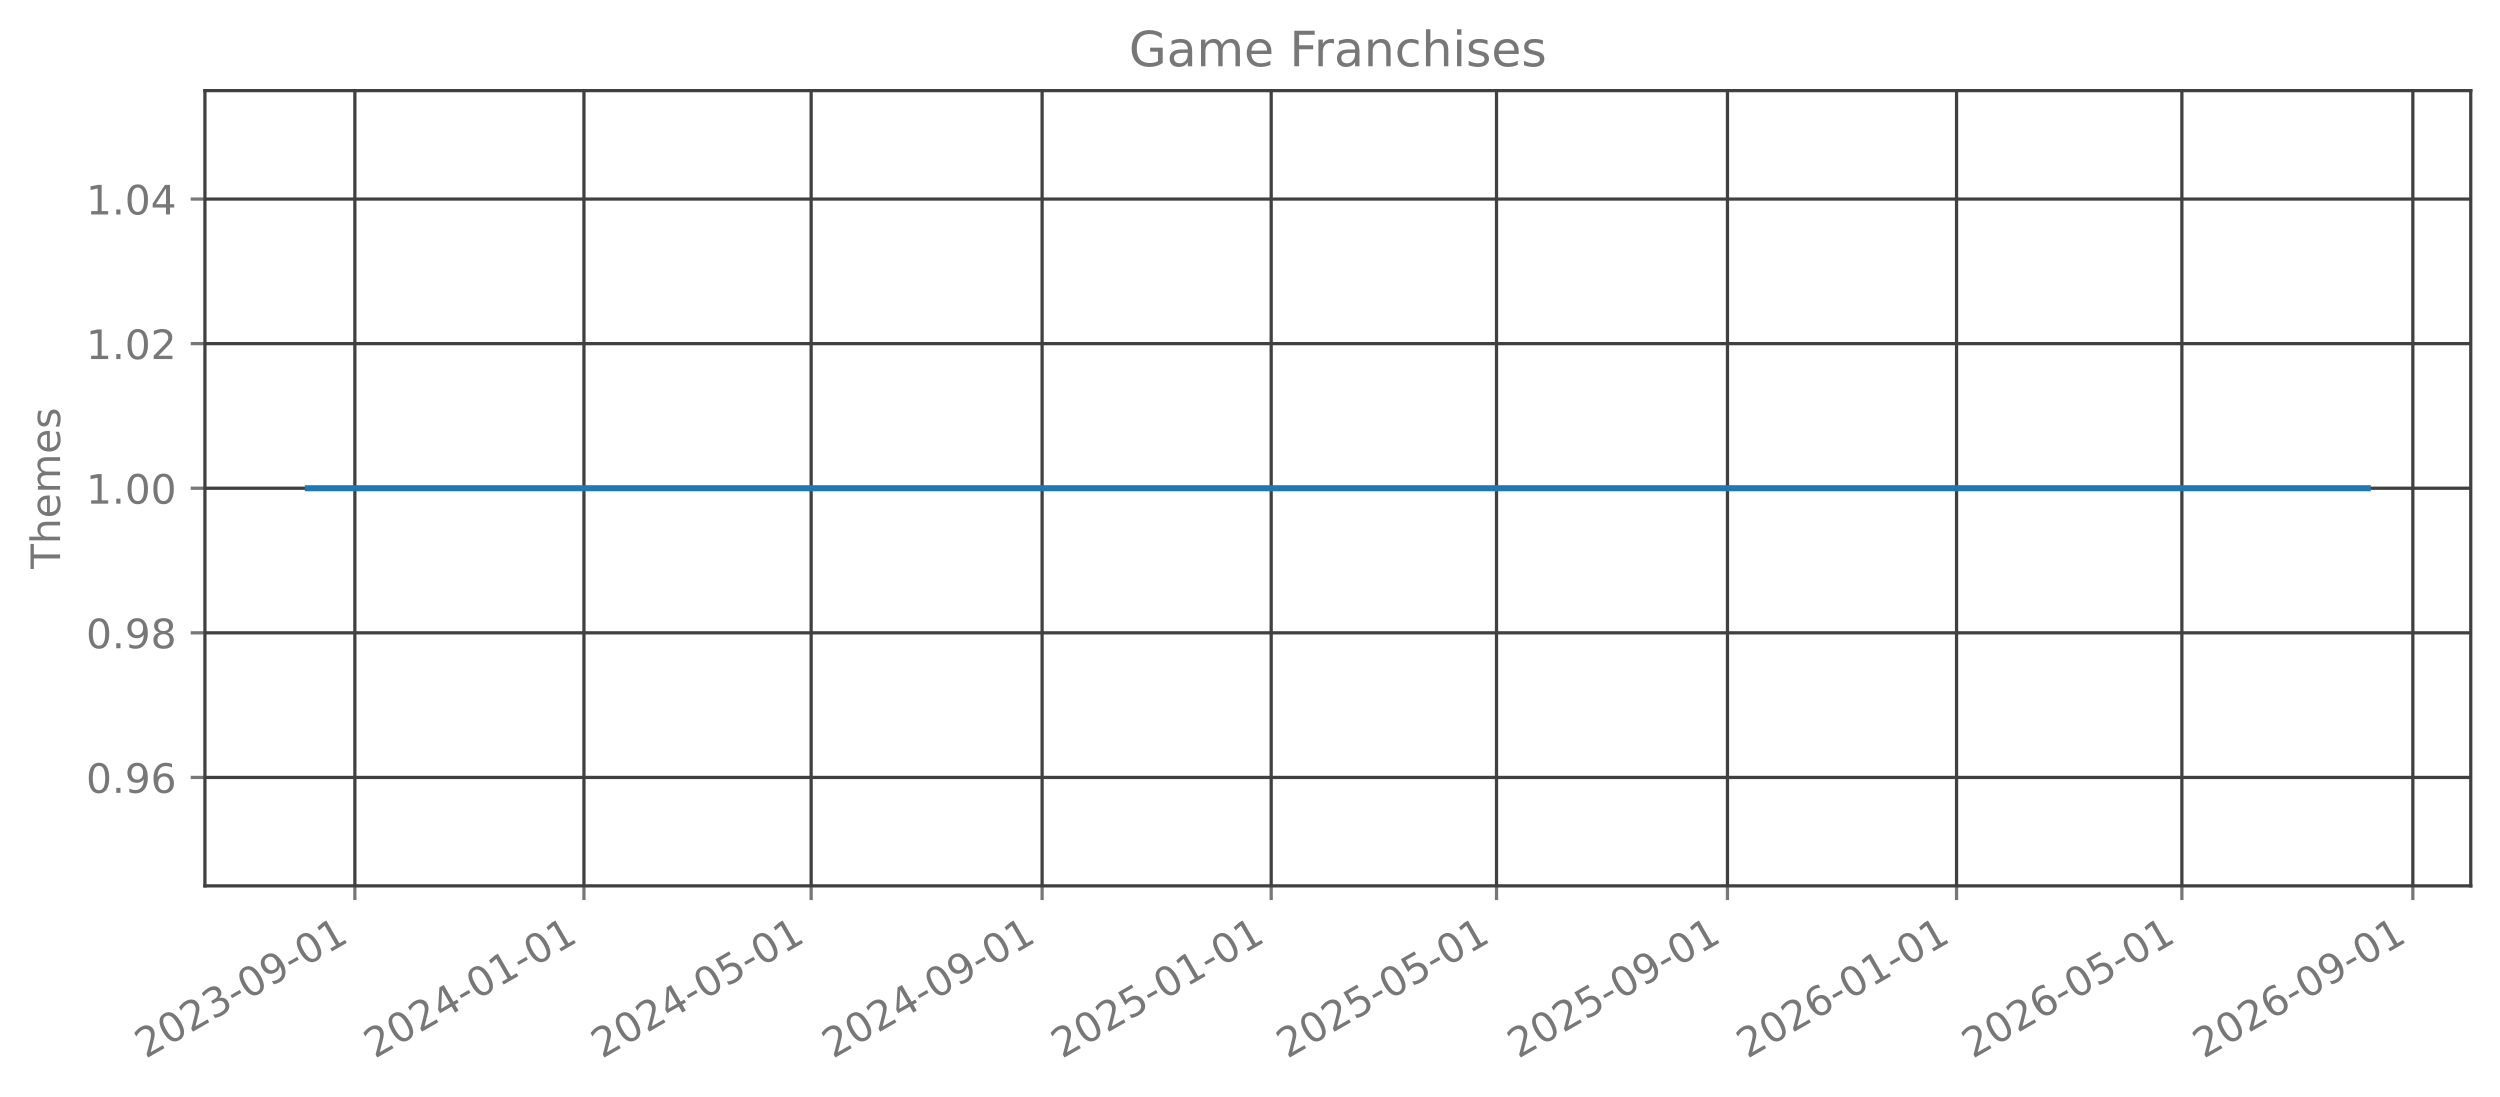
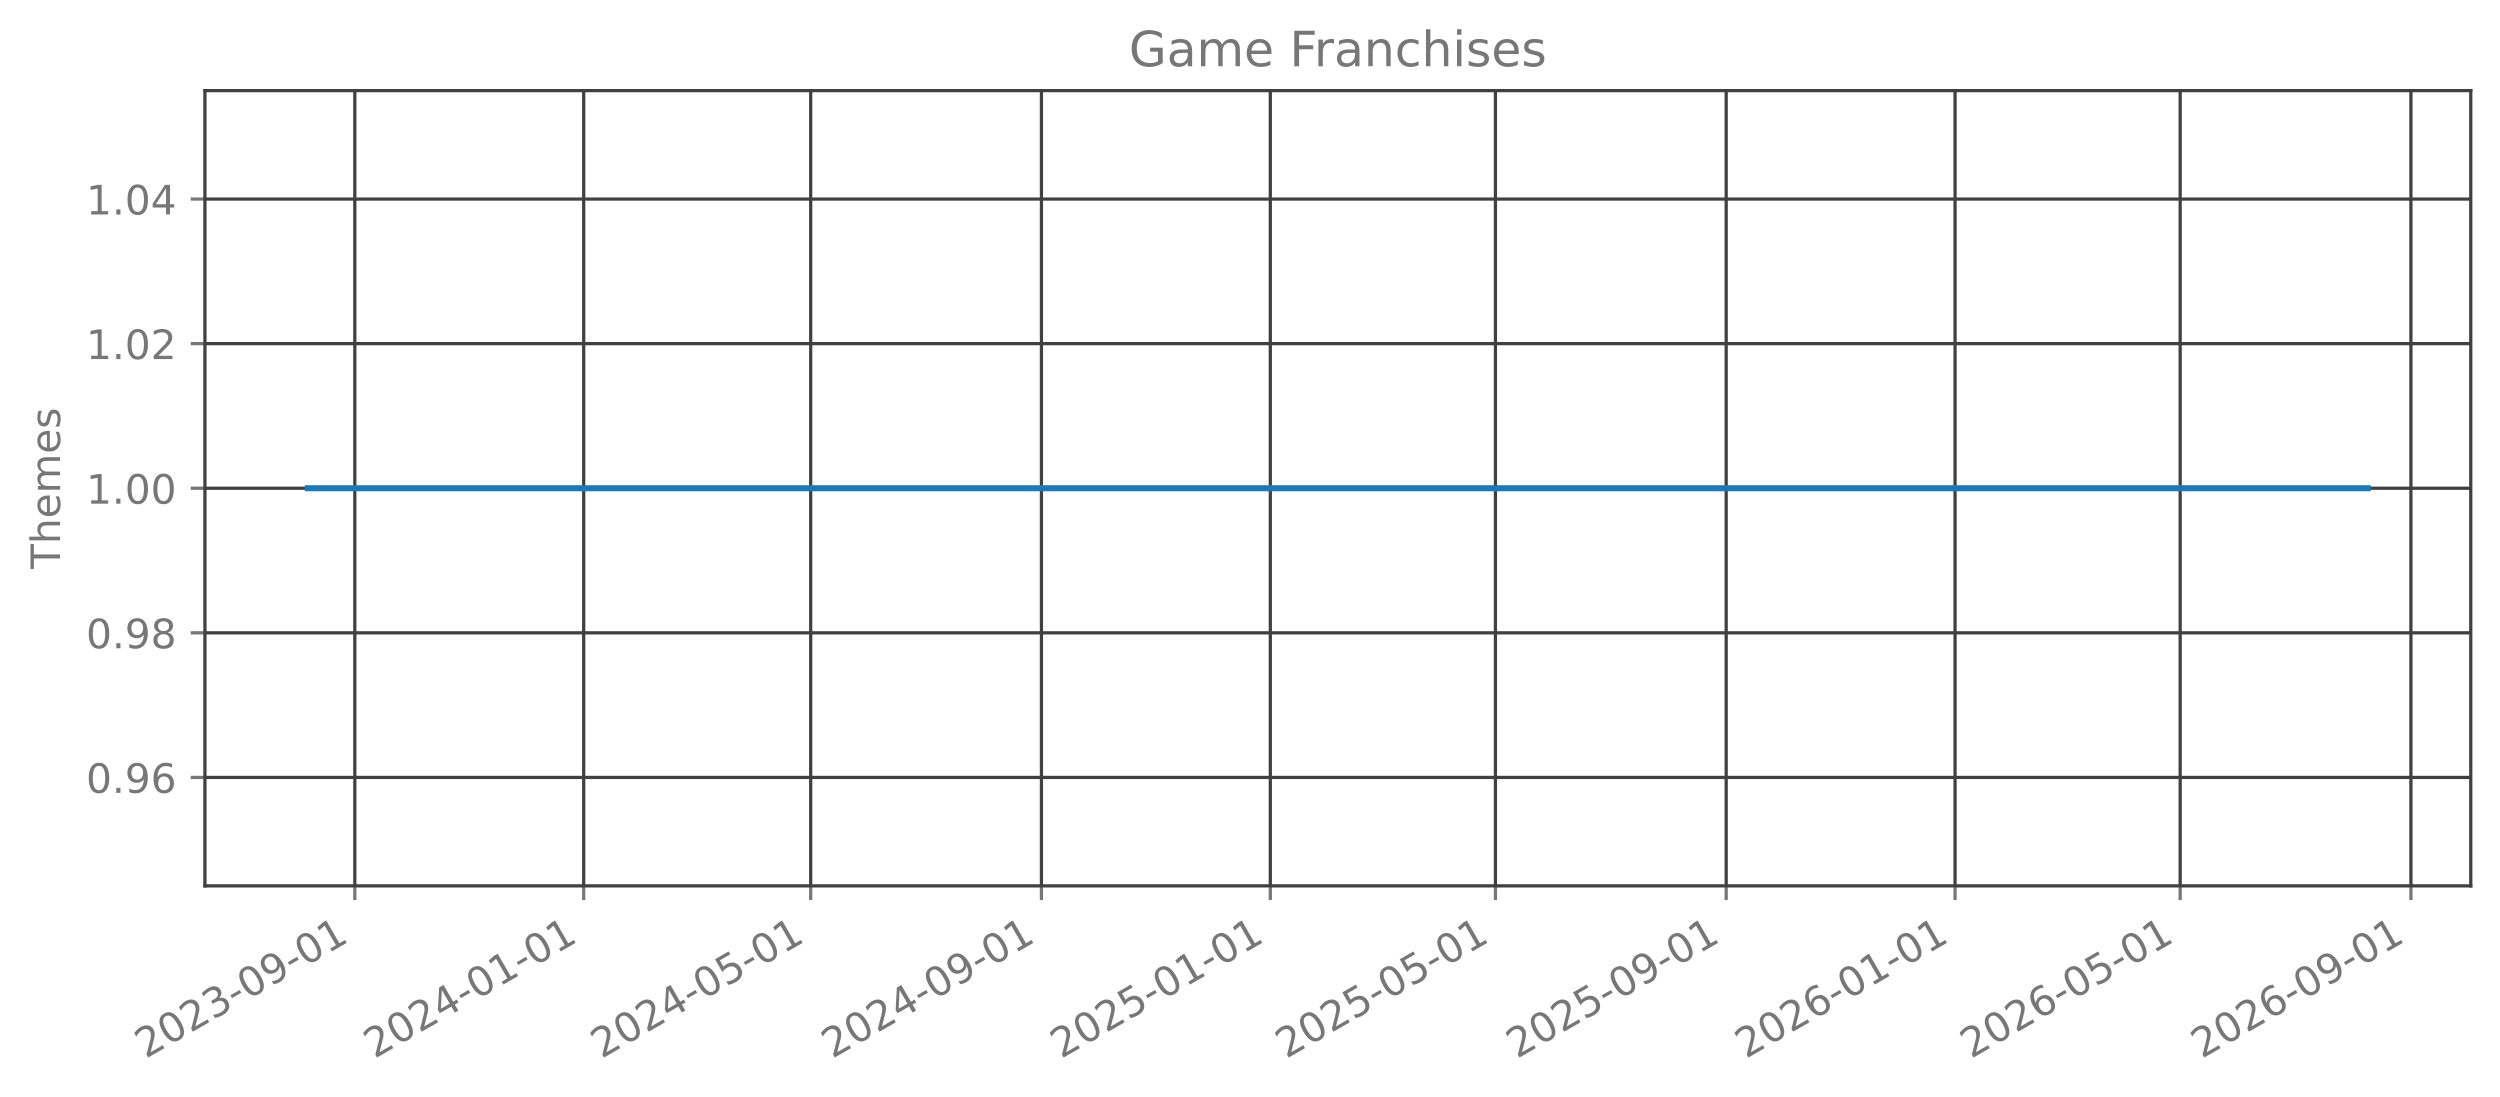
<svg xmlns="http://www.w3.org/2000/svg" xmlns:xlink="http://www.w3.org/1999/xlink" width="615.666pt" height="270.076pt" viewBox="0 0 615.666 270.076" version="1.1">
  <defs>
    <style type="text/css">*{stroke-linejoin: round; stroke-linecap: butt}</style>
  </defs>
  <g id="figure_1">
    <g id="patch_1">
      <path d="M 0 270.076  L 615.666 270.076  L 615.666 -0  L 0 -0  L 0 270.076  z " style="fill: none; opacity: 0" />
    </g>
    <g id="axes_1">
      <g id="patch_2">
        <path d="M 50.466 218.158  L 608.466 218.158  L 608.466 22.318  L 50.466 22.318  L 50.466 218.158  z " style="fill: none; opacity: 0" />
      </g>
      <g id="matplotlib.axis_1">
        <g id="xtick_1">
          <g id="line2d_1">
-             <path d="M 87.39 218.158  L 87.39 22.318  " clip-path="url(#p33e83ba3fd)" style="fill: none; stroke: #404040; stroke-width: 0.8; stroke-linecap: square" />
+             <path d="M 87.38 218.158  L 87.38 22.318  " clip-path="url(#pbbc7f12332)" style="fill: none; stroke: #404040; stroke-width: 0.8; stroke-linecap: square" />
          </g>
          <g id="line2d_2">
            <defs>
-               <path id="mb44e220d13" d="M 0 0  L 0 3.5  " style="stroke: #777777; stroke-width: 0.8" />
+               <path id="m7bcb52379c" d="M 0 0  L 0 3.5  " style="stroke: #777777; stroke-width: 0.8" />
            </defs>
            <g>
-               <use xlink:href="#mb44e220d13" x="87.39" y="218.158" style="fill: #777777; stroke: #777777; stroke-width: 0.8" />
+               <use xlink:href="#m7bcb52379c" x="87.38" y="218.158" style="fill: #777777; stroke: #777777; stroke-width: 0.8" />
            </g>
          </g>
          <g id="text_1">
-             <g style="fill: #777777" transform="translate(35.85972 260.7957) rotate(-30) scale(0.1 -0.1)">
+             <g style="fill: #777777" transform="translate(35.84919 260.7957) rotate(-30) scale(0.1 -0.1)">
              <defs>
                <path id="DejaVuSans-15" d="M 1228 531  L 3431 531  L 3431 0  L 469 0  L 469 531  Q 828 903 1448 1529  Q 2069 2156 2228 2338  Q 2531 2678 2651 2914  Q 2772 3150 2772 3378  Q 2772 3750 2511 3984  Q 2250 4219 1831 4219  Q 1534 4219 1204 4116  Q 875 4013 500 3803  L 500 4441  Q 881 4594 1212 4672  Q 1544 4750 1819 4750  Q 2544 4750 2975 4387  Q 3406 4025 3406 3419  Q 3406 3131 3298 2873  Q 3191 2616 2906 2266  Q 2828 2175 2409 1742  Q 1991 1309 1228 531  z " transform="scale(0.015625)" />
                <path id="DejaVuSans-13" d="M 2034 4250  Q 1547 4250 1301 3770  Q 1056 3291 1056 2328  Q 1056 1369 1301 889  Q 1547 409 2034 409  Q 2525 409 2770 889  Q 3016 1369 3016 2328  Q 3016 3291 2770 3770  Q 2525 4250 2034 4250  z M 2034 4750  Q 2819 4750 3233 4129  Q 3647 3509 3647 2328  Q 3647 1150 3233 529  Q 2819 -91 2034 -91  Q 1250 -91 836 529  Q 422 1150 422 2328  Q 422 3509 836 4129  Q 1250 4750 2034 4750  z " transform="scale(0.015625)" />
                <path id="DejaVuSans-16" d="M 2597 2516  Q 3050 2419 3304 2112  Q 3559 1806 3559 1356  Q 3559 666 3084 287  Q 2609 -91 1734 -91  Q 1441 -91 1130 -33  Q 819 25 488 141  L 488 750  Q 750 597 1062 519  Q 1375 441 1716 441  Q 2309 441 2620 675  Q 2931 909 2931 1356  Q 2931 1769 2642 2001  Q 2353 2234 1838 2234  L 1294 2234  L 1294 2753  L 1863 2753  Q 2328 2753 2575 2939  Q 2822 3125 2822 3475  Q 2822 3834 2567 4026  Q 2313 4219 1838 4219  Q 1578 4219 1281 4162  Q 984 4106 628 3988  L 628 4550  Q 988 4650 1302 4700  Q 1616 4750 1894 4750  Q 2613 4750 3031 4423  Q 3450 4097 3450 3541  Q 3450 3153 3228 2886  Q 3006 2619 2597 2516  z " transform="scale(0.015625)" />
                <path id="DejaVuSans-10" d="M 313 2009  L 1997 2009  L 1997 1497  L 313 1497  L 313 2009  z " transform="scale(0.015625)" />
                <path id="DejaVuSans-1c" d="M 703 97  L 703 672  Q 941 559 1184 500  Q 1428 441 1663 441  Q 2288 441 2617 861  Q 2947 1281 2994 2138  Q 2813 1869 2534 1725  Q 2256 1581 1919 1581  Q 1219 1581 811 2004  Q 403 2428 403 3163  Q 403 3881 828 4315  Q 1253 4750 1959 4750  Q 2769 4750 3195 4129  Q 3622 3509 3622 2328  Q 3622 1225 3098 567  Q 2575 -91 1691 -91  Q 1453 -91 1209 -44  Q 966 3 703 97  z M 1959 2075  Q 2384 2075 2632 2365  Q 2881 2656 2881 3163  Q 2881 3666 2632 3958  Q 2384 4250 1959 4250  Q 1534 4250 1286 3958  Q 1038 3666 1038 3163  Q 1038 2656 1286 2365  Q 1534 2075 1959 2075  z " transform="scale(0.015625)" />
                <path id="DejaVuSans-14" d="M 794 531  L 1825 531  L 1825 4091  L 703 3866  L 703 4441  L 1819 4666  L 2450 4666  L 2450 531  L 3481 531  L 3481 0  L 794 0  L 794 531  z " transform="scale(0.015625)" />
              </defs>
              <use xlink:href="#DejaVuSans-15" />
              <use xlink:href="#DejaVuSans-13" transform="translate(63.625 0)" />
              <use xlink:href="#DejaVuSans-15" transform="translate(127.25 0)" />
              <use xlink:href="#DejaVuSans-16" transform="translate(190.875 0)" />
              <use xlink:href="#DejaVuSans-10" transform="translate(254.5 0)" />
              <use xlink:href="#DejaVuSans-13" transform="translate(290.5781 0)" />
              <use xlink:href="#DejaVuSans-1c" transform="translate(354.2031 0)" />
              <use xlink:href="#DejaVuSans-10" transform="translate(417.8281 0)" />
              <use xlink:href="#DejaVuSans-13" transform="translate(453.9062 0)" />
              <use xlink:href="#DejaVuSans-14" transform="translate(517.5312 0)" />
            </g>
          </g>
        </g>
        <g id="xtick_2">
          <g id="line2d_3">
-             <path d="M 143.806 218.158  L 143.806 22.318  " clip-path="url(#p33e83ba3fd)" style="fill: none; stroke: #404040; stroke-width: 0.8; stroke-linecap: square" />
+             <path d="M 143.744 218.158  L 143.744 22.318  " clip-path="url(#pbbc7f12332)" style="fill: none; stroke: #404040; stroke-width: 0.8; stroke-linecap: square" />
          </g>
          <g id="line2d_4">
            <g>
-               <use xlink:href="#mb44e220d13" x="143.806" y="218.158" style="fill: #777777; stroke: #777777; stroke-width: 0.8" />
+               <use xlink:href="#m7bcb52379c" x="143.744" y="218.158" style="fill: #777777; stroke: #777777; stroke-width: 0.8" />
            </g>
          </g>
          <g id="text_2">
-             <g style="fill: #777777" transform="translate(92.27473 260.7957) rotate(-30) scale(0.1 -0.1)">
+             <g style="fill: #777777" transform="translate(92.21282 260.7957) rotate(-30) scale(0.1 -0.1)">
              <defs>
                <path id="DejaVuSans-17" d="M 2419 4116  L 825 1625  L 2419 1625  L 2419 4116  z M 2253 4666  L 3047 4666  L 3047 1625  L 3713 1625  L 3713 1100  L 3047 1100  L 3047 0  L 2419 0  L 2419 1100  L 313 1100  L 313 1709  L 2253 4666  z " transform="scale(0.015625)" />
              </defs>
              <use xlink:href="#DejaVuSans-15" />
              <use xlink:href="#DejaVuSans-13" transform="translate(63.625 0)" />
              <use xlink:href="#DejaVuSans-15" transform="translate(127.25 0)" />
              <use xlink:href="#DejaVuSans-17" transform="translate(190.875 0)" />
              <use xlink:href="#DejaVuSans-10" transform="translate(254.5 0)" />
              <use xlink:href="#DejaVuSans-13" transform="translate(290.5781 0)" />
              <use xlink:href="#DejaVuSans-14" transform="translate(354.2031 0)" />
              <use xlink:href="#DejaVuSans-10" transform="translate(417.8281 0)" />
              <use xlink:href="#DejaVuSans-13" transform="translate(453.9062 0)" />
              <use xlink:href="#DejaVuSans-14" transform="translate(517.5312 0)" />
            </g>
          </g>
        </g>
        <g id="xtick_3">
          <g id="line2d_5">
-             <path d="M 199.758 218.158  L 199.758 22.318  " clip-path="url(#p33e83ba3fd)" style="fill: none; stroke: #404040; stroke-width: 0.8; stroke-linecap: square" />
+             <path d="M 199.645 218.158  L 199.645 22.318  " clip-path="url(#pbbc7f12332)" style="fill: none; stroke: #404040; stroke-width: 0.8; stroke-linecap: square" />
          </g>
          <g id="line2d_6">
            <g>
-               <use xlink:href="#mb44e220d13" x="199.758" y="218.158" style="fill: #777777; stroke: #777777; stroke-width: 0.8" />
+               <use xlink:href="#m7bcb52379c" x="199.645" y="218.158" style="fill: #777777; stroke: #777777; stroke-width: 0.8" />
            </g>
          </g>
          <g id="text_3">
-             <g style="fill: #777777" transform="translate(148.2273 260.7957) rotate(-30) scale(0.1 -0.1)">
+             <g style="fill: #777777" transform="translate(148.1145 260.7957) rotate(-30) scale(0.1 -0.1)">
              <defs>
                <path id="DejaVuSans-18" d="M 691 4666  L 3169 4666  L 3169 4134  L 1269 4134  L 1269 2991  Q 1406 3038 1543 3061  Q 1681 3084 1819 3084  Q 2600 3084 3056 2656  Q 3513 2228 3513 1497  Q 3513 744 3044 326  Q 2575 -91 1722 -91  Q 1428 -91 1123 -41  Q 819 9 494 109  L 494 744  Q 775 591 1075 516  Q 1375 441 1709 441  Q 2250 441 2565 725  Q 2881 1009 2881 1497  Q 2881 1984 2565 2268  Q 2250 2553 1709 2553  Q 1456 2553 1204 2497  Q 953 2441 691 2322  L 691 4666  z " transform="scale(0.015625)" />
              </defs>
              <use xlink:href="#DejaVuSans-15" />
              <use xlink:href="#DejaVuSans-13" transform="translate(63.625 0)" />
              <use xlink:href="#DejaVuSans-15" transform="translate(127.25 0)" />
              <use xlink:href="#DejaVuSans-17" transform="translate(190.875 0)" />
              <use xlink:href="#DejaVuSans-10" transform="translate(254.5 0)" />
              <use xlink:href="#DejaVuSans-13" transform="translate(290.5781 0)" />
              <use xlink:href="#DejaVuSans-18" transform="translate(354.2031 0)" />
              <use xlink:href="#DejaVuSans-10" transform="translate(417.8281 0)" />
              <use xlink:href="#DejaVuSans-13" transform="translate(453.9062 0)" />
              <use xlink:href="#DejaVuSans-14" transform="translate(517.5312 0)" />
            </g>
          </g>
        </g>
        <g id="xtick_4">
          <g id="line2d_7">
-             <path d="M 256.636 218.158  L 256.636 22.318  " clip-path="url(#p33e83ba3fd)" style="fill: none; stroke: #404040; stroke-width: 0.8; stroke-linecap: square" />
+             <path d="M 256.471 218.158  L 256.471 22.318  " clip-path="url(#pbbc7f12332)" style="fill: none; stroke: #404040; stroke-width: 0.8; stroke-linecap: square" />
          </g>
          <g id="line2d_8">
            <g>
-               <use xlink:href="#mb44e220d13" x="256.636" y="218.158" style="fill: #777777; stroke: #777777; stroke-width: 0.8" />
+               <use xlink:href="#m7bcb52379c" x="256.471" y="218.158" style="fill: #777777; stroke: #777777; stroke-width: 0.8" />
            </g>
          </g>
          <g id="text_4">
-             <g style="fill: #777777" transform="translate(205.1048 260.7957) rotate(-30) scale(0.1 -0.1)">
+             <g style="fill: #777777" transform="translate(204.9401 260.7957) rotate(-30) scale(0.1 -0.1)">
              <use xlink:href="#DejaVuSans-15" />
              <use xlink:href="#DejaVuSans-13" transform="translate(63.625 0)" />
              <use xlink:href="#DejaVuSans-15" transform="translate(127.25 0)" />
              <use xlink:href="#DejaVuSans-17" transform="translate(190.875 0)" />
              <use xlink:href="#DejaVuSans-10" transform="translate(254.5 0)" />
              <use xlink:href="#DejaVuSans-13" transform="translate(290.5781 0)" />
              <use xlink:href="#DejaVuSans-1c" transform="translate(354.2031 0)" />
              <use xlink:href="#DejaVuSans-10" transform="translate(417.8281 0)" />
              <use xlink:href="#DejaVuSans-13" transform="translate(453.9062 0)" />
              <use xlink:href="#DejaVuSans-14" transform="translate(517.5312 0)" />
            </g>
          </g>
        </g>
        <g id="xtick_5">
          <g id="line2d_9">
-             <path d="M 313.051 218.158  L 313.051 22.318  " clip-path="url(#p33e83ba3fd)" style="fill: none; stroke: #404040; stroke-width: 0.8; stroke-linecap: square" />
+             <path d="M 312.835 218.158  L 312.835 22.318  " clip-path="url(#pbbc7f12332)" style="fill: none; stroke: #404040; stroke-width: 0.8; stroke-linecap: square" />
          </g>
          <g id="line2d_10">
            <g>
-               <use xlink:href="#mb44e220d13" x="313.051" y="218.158" style="fill: #777777; stroke: #777777; stroke-width: 0.8" />
+               <use xlink:href="#m7bcb52379c" x="312.835" y="218.158" style="fill: #777777; stroke: #777777; stroke-width: 0.8" />
            </g>
          </g>
          <g id="text_5">
-             <g style="fill: #777777" transform="translate(261.5198 260.7957) rotate(-30) scale(0.1 -0.1)">
+             <g style="fill: #777777" transform="translate(261.3037 260.7957) rotate(-30) scale(0.1 -0.1)">
              <use xlink:href="#DejaVuSans-15" />
              <use xlink:href="#DejaVuSans-13" transform="translate(63.625 0)" />
              <use xlink:href="#DejaVuSans-15" transform="translate(127.25 0)" />
              <use xlink:href="#DejaVuSans-18" transform="translate(190.875 0)" />
              <use xlink:href="#DejaVuSans-10" transform="translate(254.5 0)" />
              <use xlink:href="#DejaVuSans-13" transform="translate(290.5781 0)" />
              <use xlink:href="#DejaVuSans-14" transform="translate(354.2031 0)" />
              <use xlink:href="#DejaVuSans-10" transform="translate(417.8281 0)" />
              <use xlink:href="#DejaVuSans-13" transform="translate(453.9062 0)" />
              <use xlink:href="#DejaVuSans-14" transform="translate(517.5312 0)" />
            </g>
          </g>
        </g>
        <g id="xtick_6">
          <g id="line2d_11">
-             <path d="M 368.541 218.158  L 368.541 22.318  " clip-path="url(#p33e83ba3fd)" style="fill: none; stroke: #404040; stroke-width: 0.8; stroke-linecap: square" />
+             <path d="M 368.274 218.158  L 368.274 22.318  " clip-path="url(#pbbc7f12332)" style="fill: none; stroke: #404040; stroke-width: 0.8; stroke-linecap: square" />
          </g>
          <g id="line2d_12">
            <g>
-               <use xlink:href="#mb44e220d13" x="368.541" y="218.158" style="fill: #777777; stroke: #777777; stroke-width: 0.8" />
+               <use xlink:href="#m7bcb52379c" x="368.274" y="218.158" style="fill: #777777; stroke: #777777; stroke-width: 0.8" />
            </g>
          </g>
          <g id="text_6">
-             <g style="fill: #777777" transform="translate(317.01 260.7957) rotate(-30) scale(0.1 -0.1)">
+             <g style="fill: #777777" transform="translate(316.7434 260.7957) rotate(-30) scale(0.1 -0.1)">
              <use xlink:href="#DejaVuSans-15" />
              <use xlink:href="#DejaVuSans-13" transform="translate(63.625 0)" />
              <use xlink:href="#DejaVuSans-15" transform="translate(127.25 0)" />
              <use xlink:href="#DejaVuSans-18" transform="translate(190.875 0)" />
              <use xlink:href="#DejaVuSans-10" transform="translate(254.5 0)" />
              <use xlink:href="#DejaVuSans-13" transform="translate(290.5781 0)" />
              <use xlink:href="#DejaVuSans-18" transform="translate(354.2031 0)" />
              <use xlink:href="#DejaVuSans-10" transform="translate(417.8281 0)" />
              <use xlink:href="#DejaVuSans-13" transform="translate(453.9062 0)" />
              <use xlink:href="#DejaVuSans-14" transform="translate(517.5312 0)" />
            </g>
          </g>
        </g>
        <g id="xtick_7">
          <g id="line2d_13">
-             <path d="M 425.418 218.158  L 425.418 22.318  " clip-path="url(#p33e83ba3fd)" style="fill: none; stroke: #404040; stroke-width: 0.8; stroke-linecap: square" />
+             <path d="M 425.1 218.158  L 425.1 22.318  " clip-path="url(#pbbc7f12332)" style="fill: none; stroke: #404040; stroke-width: 0.8; stroke-linecap: square" />
          </g>
          <g id="line2d_14">
            <g>
-               <use xlink:href="#mb44e220d13" x="425.418" y="218.158" style="fill: #777777; stroke: #777777; stroke-width: 0.8" />
+               <use xlink:href="#m7bcb52379c" x="425.1" y="218.158" style="fill: #777777; stroke: #777777; stroke-width: 0.8" />
            </g>
          </g>
          <g id="text_7">
-             <g style="fill: #777777" transform="translate(373.8874 260.7957) rotate(-30) scale(0.1 -0.1)">
+             <g style="fill: #777777" transform="translate(373.569 260.7957) rotate(-30) scale(0.1 -0.1)">
              <use xlink:href="#DejaVuSans-15" />
              <use xlink:href="#DejaVuSans-13" transform="translate(63.625 0)" />
              <use xlink:href="#DejaVuSans-15" transform="translate(127.25 0)" />
              <use xlink:href="#DejaVuSans-18" transform="translate(190.875 0)" />
              <use xlink:href="#DejaVuSans-10" transform="translate(254.5 0)" />
              <use xlink:href="#DejaVuSans-13" transform="translate(290.5781 0)" />
              <use xlink:href="#DejaVuSans-1c" transform="translate(354.2031 0)" />
              <use xlink:href="#DejaVuSans-10" transform="translate(417.8281 0)" />
              <use xlink:href="#DejaVuSans-13" transform="translate(453.9062 0)" />
              <use xlink:href="#DejaVuSans-14" transform="translate(517.5312 0)" />
            </g>
          </g>
        </g>
        <g id="xtick_8">
          <g id="line2d_15">
-             <path d="M 481.833 218.158  L 481.833 22.318  " clip-path="url(#p33e83ba3fd)" style="fill: none; stroke: #404040; stroke-width: 0.8; stroke-linecap: square" />
+             <path d="M 481.463 218.158  L 481.463 22.318  " clip-path="url(#pbbc7f12332)" style="fill: none; stroke: #404040; stroke-width: 0.8; stroke-linecap: square" />
          </g>
          <g id="line2d_16">
            <g>
-               <use xlink:href="#mb44e220d13" x="481.833" y="218.158" style="fill: #777777; stroke: #777777; stroke-width: 0.8" />
+               <use xlink:href="#m7bcb52379c" x="481.463" y="218.158" style="fill: #777777; stroke: #777777; stroke-width: 0.8" />
            </g>
          </g>
          <g id="text_8">
-             <g style="fill: #777777" transform="translate(430.3024 260.7957) rotate(-30) scale(0.1 -0.1)">
+             <g style="fill: #777777" transform="translate(429.9326 260.7957) rotate(-30) scale(0.1 -0.1)">
              <defs>
                <path id="DejaVuSans-19" d="M 2113 2584  Q 1688 2584 1439 2293  Q 1191 2003 1191 1497  Q 1191 994 1439 701  Q 1688 409 2113 409  Q 2538 409 2786 701  Q 3034 994 3034 1497  Q 3034 2003 2786 2293  Q 2538 2584 2113 2584  z M 3366 4563  L 3366 3988  Q 3128 4100 2886 4159  Q 2644 4219 2406 4219  Q 1781 4219 1451 3797  Q 1122 3375 1075 2522  Q 1259 2794 1537 2939  Q 1816 3084 2150 3084  Q 2853 3084 3261 2657  Q 3669 2231 3669 1497  Q 3669 778 3244 343  Q 2819 -91 2113 -91  Q 1303 -91 875 529  Q 447 1150 447 2328  Q 447 3434 972 4092  Q 1497 4750 2381 4750  Q 2619 4750 2861 4703  Q 3103 4656 3366 4563  z " transform="scale(0.015625)" />
              </defs>
              <use xlink:href="#DejaVuSans-15" />
              <use xlink:href="#DejaVuSans-13" transform="translate(63.625 0)" />
              <use xlink:href="#DejaVuSans-15" transform="translate(127.25 0)" />
              <use xlink:href="#DejaVuSans-19" transform="translate(190.875 0)" />
              <use xlink:href="#DejaVuSans-10" transform="translate(254.5 0)" />
              <use xlink:href="#DejaVuSans-13" transform="translate(290.5781 0)" />
              <use xlink:href="#DejaVuSans-14" transform="translate(354.2031 0)" />
              <use xlink:href="#DejaVuSans-10" transform="translate(417.8281 0)" />
              <use xlink:href="#DejaVuSans-13" transform="translate(453.9062 0)" />
              <use xlink:href="#DejaVuSans-14" transform="translate(517.5312 0)" />
            </g>
          </g>
        </g>
        <g id="xtick_9">
          <g id="line2d_17">
-             <path d="M 537.323 218.158  L 537.323 22.318  " clip-path="url(#p33e83ba3fd)" style="fill: none; stroke: #404040; stroke-width: 0.8; stroke-linecap: square" />
+             <path d="M 536.903 218.158  L 536.903 22.318  " clip-path="url(#pbbc7f12332)" style="fill: none; stroke: #404040; stroke-width: 0.8; stroke-linecap: square" />
          </g>
          <g id="line2d_18">
            <g>
-               <use xlink:href="#mb44e220d13" x="537.323" y="218.158" style="fill: #777777; stroke: #777777; stroke-width: 0.8" />
+               <use xlink:href="#m7bcb52379c" x="536.903" y="218.158" style="fill: #777777; stroke: #777777; stroke-width: 0.8" />
            </g>
          </g>
          <g id="text_9">
-             <g style="fill: #777777" transform="translate(485.7926 260.7957) rotate(-30) scale(0.1 -0.1)">
+             <g style="fill: #777777" transform="translate(485.3723 260.7957) rotate(-30) scale(0.1 -0.1)">
              <use xlink:href="#DejaVuSans-15" />
              <use xlink:href="#DejaVuSans-13" transform="translate(63.625 0)" />
              <use xlink:href="#DejaVuSans-15" transform="translate(127.25 0)" />
              <use xlink:href="#DejaVuSans-19" transform="translate(190.875 0)" />
              <use xlink:href="#DejaVuSans-10" transform="translate(254.5 0)" />
              <use xlink:href="#DejaVuSans-13" transform="translate(290.5781 0)" />
              <use xlink:href="#DejaVuSans-18" transform="translate(354.2031 0)" />
              <use xlink:href="#DejaVuSans-10" transform="translate(417.8281 0)" />
              <use xlink:href="#DejaVuSans-13" transform="translate(453.9062 0)" />
              <use xlink:href="#DejaVuSans-14" transform="translate(517.5312 0)" />
            </g>
          </g>
        </g>
        <g id="xtick_10">
          <g id="line2d_19">
-             <path d="M 594.201 218.158  L 594.201 22.318  " clip-path="url(#p33e83ba3fd)" style="fill: none; stroke: #404040; stroke-width: 0.8; stroke-linecap: square" />
+             <path d="M 593.729 218.158  L 593.729 22.318  " clip-path="url(#pbbc7f12332)" style="fill: none; stroke: #404040; stroke-width: 0.8; stroke-linecap: square" />
          </g>
          <g id="line2d_20">
            <g>
-               <use xlink:href="#mb44e220d13" x="594.201" y="218.158" style="fill: #777777; stroke: #777777; stroke-width: 0.8" />
+               <use xlink:href="#m7bcb52379c" x="593.729" y="218.158" style="fill: #777777; stroke: #777777; stroke-width: 0.8" />
            </g>
          </g>
          <g id="text_10">
-             <g style="fill: #777777" transform="translate(542.67 260.7957) rotate(-30) scale(0.1 -0.1)">
+             <g style="fill: #777777" transform="translate(542.1979 260.7957) rotate(-30) scale(0.1 -0.1)">
              <use xlink:href="#DejaVuSans-15" />
              <use xlink:href="#DejaVuSans-13" transform="translate(63.625 0)" />
              <use xlink:href="#DejaVuSans-15" transform="translate(127.25 0)" />
              <use xlink:href="#DejaVuSans-19" transform="translate(190.875 0)" />
              <use xlink:href="#DejaVuSans-10" transform="translate(254.5 0)" />
              <use xlink:href="#DejaVuSans-13" transform="translate(290.5781 0)" />
              <use xlink:href="#DejaVuSans-1c" transform="translate(354.2031 0)" />
              <use xlink:href="#DejaVuSans-10" transform="translate(417.8281 0)" />
              <use xlink:href="#DejaVuSans-13" transform="translate(453.9062 0)" />
              <use xlink:href="#DejaVuSans-14" transform="translate(517.5312 0)" />
            </g>
          </g>
        </g>
      </g>
      <g id="matplotlib.axis_2">
        <g id="ytick_1">
          <g id="line2d_21">
-             <path d="M 50.466 191.453  L 608.466 191.453  " clip-path="url(#p33e83ba3fd)" style="fill: none; stroke: #404040; stroke-width: 0.8; stroke-linecap: square" />
+             <path d="M 50.466 191.453  L 608.466 191.453  " clip-path="url(#pbbc7f12332)" style="fill: none; stroke: #404040; stroke-width: 0.8; stroke-linecap: square" />
          </g>
          <g id="line2d_22">
            <defs>
-               <path id="m90dab11125" d="M 0 0  L -3.5 0  " style="stroke: #777777; stroke-width: 0.8" />
+               <path id="m0e6fe9d08f" d="M 0 0  L -3.5 0  " style="stroke: #777777; stroke-width: 0.8" />
            </defs>
            <g>
-               <use xlink:href="#m90dab11125" x="50.466" y="191.453" style="fill: #777777; stroke: #777777; stroke-width: 0.8" />
+               <use xlink:href="#m0e6fe9d08f" x="50.466" y="191.453" style="fill: #777777; stroke: #777777; stroke-width: 0.8" />
            </g>
          </g>
          <g id="text_11">
            <g style="fill: #777777" transform="translate(21.20078 195.2515) scale(0.1 -0.1)">
              <defs>
                <path id="DejaVuSans-11" d="M 684 794  L 1344 794  L 1344 0  L 684 0  L 684 794  z " transform="scale(0.015625)" />
              </defs>
              <use xlink:href="#DejaVuSans-13" />
              <use xlink:href="#DejaVuSans-11" transform="translate(63.625 0)" />
              <use xlink:href="#DejaVuSans-1c" transform="translate(95.40625 0)" />
              <use xlink:href="#DejaVuSans-19" transform="translate(159.0312 0)" />
            </g>
          </g>
        </g>
        <g id="ytick_2">
          <g id="line2d_23">
-             <path d="M 50.466 155.845  L 608.466 155.845  " clip-path="url(#p33e83ba3fd)" style="fill: none; stroke: #404040; stroke-width: 0.8; stroke-linecap: square" />
+             <path d="M 50.466 155.845  L 608.466 155.845  " clip-path="url(#pbbc7f12332)" style="fill: none; stroke: #404040; stroke-width: 0.8; stroke-linecap: square" />
          </g>
          <g id="line2d_24">
            <g>
-               <use xlink:href="#m90dab11125" x="50.466" y="155.845" style="fill: #777777; stroke: #777777; stroke-width: 0.8" />
+               <use xlink:href="#m0e6fe9d08f" x="50.466" y="155.845" style="fill: #777777; stroke: #777777; stroke-width: 0.8" />
            </g>
          </g>
          <g id="text_12">
            <g style="fill: #777777" transform="translate(21.20078 159.6442) scale(0.1 -0.1)">
              <defs>
                <path id="DejaVuSans-1b" d="M 2034 2216  Q 1584 2216 1326 1975  Q 1069 1734 1069 1313  Q 1069 891 1326 650  Q 1584 409 2034 409  Q 2484 409 2743 651  Q 3003 894 3003 1313  Q 3003 1734 2745 1975  Q 2488 2216 2034 2216  z M 1403 2484  Q 997 2584 770 2862  Q 544 3141 544 3541  Q 544 4100 942 4425  Q 1341 4750 2034 4750  Q 2731 4750 3128 4425  Q 3525 4100 3525 3541  Q 3525 3141 3298 2862  Q 3072 2584 2669 2484  Q 3125 2378 3379 2068  Q 3634 1759 3634 1313  Q 3634 634 3220 271  Q 2806 -91 2034 -91  Q 1263 -91 848 271  Q 434 634 434 1313  Q 434 1759 690 2068  Q 947 2378 1403 2484  z M 1172 3481  Q 1172 3119 1398 2916  Q 1625 2713 2034 2713  Q 2441 2713 2670 2916  Q 2900 3119 2900 3481  Q 2900 3844 2670 4047  Q 2441 4250 2034 4250  Q 1625 4250 1398 4047  Q 1172 3844 1172 3481  z " transform="scale(0.015625)" />
              </defs>
              <use xlink:href="#DejaVuSans-13" />
              <use xlink:href="#DejaVuSans-11" transform="translate(63.625 0)" />
              <use xlink:href="#DejaVuSans-1c" transform="translate(95.40625 0)" />
              <use xlink:href="#DejaVuSans-1b" transform="translate(159.0312 0)" />
            </g>
          </g>
        </g>
        <g id="ytick_3">
          <g id="line2d_25">
-             <path d="M 50.466 120.238  L 608.466 120.238  " clip-path="url(#p33e83ba3fd)" style="fill: none; stroke: #404040; stroke-width: 0.8; stroke-linecap: square" />
+             <path d="M 50.466 120.238  L 608.466 120.238  " clip-path="url(#pbbc7f12332)" style="fill: none; stroke: #404040; stroke-width: 0.8; stroke-linecap: square" />
          </g>
          <g id="line2d_26">
            <g>
-               <use xlink:href="#m90dab11125" x="50.466" y="120.238" style="fill: #777777; stroke: #777777; stroke-width: 0.8" />
+               <use xlink:href="#m0e6fe9d08f" x="50.466" y="120.238" style="fill: #777777; stroke: #777777; stroke-width: 0.8" />
            </g>
          </g>
          <g id="text_13">
            <g style="fill: #777777" transform="translate(21.20078 124.037) scale(0.1 -0.1)">
              <use xlink:href="#DejaVuSans-14" />
              <use xlink:href="#DejaVuSans-11" transform="translate(63.625 0)" />
              <use xlink:href="#DejaVuSans-13" transform="translate(95.40625 0)" />
              <use xlink:href="#DejaVuSans-13" transform="translate(159.0312 0)" />
            </g>
          </g>
        </g>
        <g id="ytick_4">
          <g id="line2d_27">
-             <path d="M 50.466 84.631  L 608.466 84.631  " clip-path="url(#p33e83ba3fd)" style="fill: none; stroke: #404040; stroke-width: 0.8; stroke-linecap: square" />
+             <path d="M 50.466 84.631  L 608.466 84.631  " clip-path="url(#pbbc7f12332)" style="fill: none; stroke: #404040; stroke-width: 0.8; stroke-linecap: square" />
          </g>
          <g id="line2d_28">
            <g>
-               <use xlink:href="#m90dab11125" x="50.466" y="84.631" style="fill: #777777; stroke: #777777; stroke-width: 0.8" />
+               <use xlink:href="#m0e6fe9d08f" x="50.466" y="84.631" style="fill: #777777; stroke: #777777; stroke-width: 0.8" />
            </g>
          </g>
          <g id="text_14">
            <g style="fill: #777777" transform="translate(21.20078 88.42968) scale(0.1 -0.1)">
              <use xlink:href="#DejaVuSans-14" />
              <use xlink:href="#DejaVuSans-11" transform="translate(63.625 0)" />
              <use xlink:href="#DejaVuSans-13" transform="translate(95.40625 0)" />
              <use xlink:href="#DejaVuSans-15" transform="translate(159.0312 0)" />
            </g>
          </g>
        </g>
        <g id="ytick_5">
          <g id="line2d_29">
-             <path d="M 50.466 49.024  L 608.466 49.024  " clip-path="url(#p33e83ba3fd)" style="fill: none; stroke: #404040; stroke-width: 0.8; stroke-linecap: square" />
+             <path d="M 50.466 49.024  L 608.466 49.024  " clip-path="url(#pbbc7f12332)" style="fill: none; stroke: #404040; stroke-width: 0.8; stroke-linecap: square" />
          </g>
          <g id="line2d_30">
            <g>
-               <use xlink:href="#m90dab11125" x="50.466" y="49.024" style="fill: #777777; stroke: #777777; stroke-width: 0.8" />
+               <use xlink:href="#m0e6fe9d08f" x="50.466" y="49.024" style="fill: #777777; stroke: #777777; stroke-width: 0.8" />
            </g>
          </g>
          <g id="text_15">
            <g style="fill: #777777" transform="translate(21.20078 52.82241) scale(0.1 -0.1)">
              <use xlink:href="#DejaVuSans-14" />
              <use xlink:href="#DejaVuSans-11" transform="translate(63.625 0)" />
              <use xlink:href="#DejaVuSans-13" transform="translate(95.40625 0)" />
              <use xlink:href="#DejaVuSans-17" transform="translate(159.0312 0)" />
            </g>
          </g>
        </g>
        <g id="text_16">
          <g style="fill: #777777" transform="translate(14.79844 140.0889) rotate(-90) scale(0.1 -0.1)">
            <defs>
              <path id="DejaVuSans-37" d="M -19 4666  L 3928 4666  L 3928 4134  L 2272 4134  L 2272 0  L 1638 0  L 1638 4134  L -19 4134  L -19 4666  z " transform="scale(0.015625)" />
              <path id="DejaVuSans-4b" d="M 3513 2113  L 3513 0  L 2938 0  L 2938 2094  Q 2938 2591 2744 2837  Q 2550 3084 2163 3084  Q 1697 3084 1428 2787  Q 1159 2491 1159 1978  L 1159 0  L 581 0  L 581 4863  L 1159 4863  L 1159 2956  Q 1366 3272 1645 3428  Q 1925 3584 2291 3584  Q 2894 3584 3203 3211  Q 3513 2838 3513 2113  z " transform="scale(0.015625)" />
              <path id="DejaVuSans-48" d="M 3597 1894  L 3597 1613  L 953 1613  Q 991 1019 1311 708  Q 1631 397 2203 397  Q 2534 397 2845 478  Q 3156 559 3463 722  L 3463 178  Q 3153 47 2828 -22  Q 2503 -91 2169 -91  Q 1331 -91 842 396  Q 353 884 353 1716  Q 353 2575 817 3079  Q 1281 3584 2069 3584  Q 2775 3584 3186 3129  Q 3597 2675 3597 1894  z M 3022 2063  Q 3016 2534 2758 2815  Q 2500 3097 2075 3097  Q 1594 3097 1305 2825  Q 1016 2553 972 2059  L 3022 2063  z " transform="scale(0.015625)" />
              <path id="DejaVuSans-50" d="M 3328 2828  Q 3544 3216 3844 3400  Q 4144 3584 4550 3584  Q 5097 3584 5394 3201  Q 5691 2819 5691 2113  L 5691 0  L 5113 0  L 5113 2094  Q 5113 2597 4934 2840  Q 4756 3084 4391 3084  Q 3944 3084 3684 2787  Q 3425 2491 3425 1978  L 3425 0  L 2847 0  L 2847 2094  Q 2847 2600 2669 2842  Q 2491 3084 2119 3084  Q 1678 3084 1418 2786  Q 1159 2488 1159 1978  L 1159 0  L 581 0  L 581 3500  L 1159 3500  L 1159 2956  Q 1356 3278 1631 3431  Q 1906 3584 2284 3584  Q 2666 3584 2933 3390  Q 3200 3197 3328 2828  z " transform="scale(0.015625)" />
              <path id="DejaVuSans-56" d="M 2834 3397  L 2834 2853  Q 2591 2978 2328 3040  Q 2066 3103 1784 3103  Q 1356 3103 1142 2972  Q 928 2841 928 2578  Q 928 2378 1081 2264  Q 1234 2150 1697 2047  L 1894 2003  Q 2506 1872 2764 1633  Q 3022 1394 3022 966  Q 3022 478 2636 193  Q 2250 -91 1575 -91  Q 1294 -91 989 -36  Q 684 19 347 128  L 347 722  Q 666 556 975 473  Q 1284 391 1588 391  Q 1994 391 2212 530  Q 2431 669 2431 922  Q 2431 1156 2273 1281  Q 2116 1406 1581 1522  L 1381 1569  Q 847 1681 609 1914  Q 372 2147 372 2553  Q 372 3047 722 3315  Q 1072 3584 1716 3584  Q 2034 3584 2315 3537  Q 2597 3491 2834 3397  z " transform="scale(0.015625)" />
            </defs>
            <use xlink:href="#DejaVuSans-37" />
            <use xlink:href="#DejaVuSans-4b" transform="translate(61.07812 0)" />
            <use xlink:href="#DejaVuSans-48" transform="translate(124.4531 0)" />
            <use xlink:href="#DejaVuSans-50" transform="translate(185.9844 0)" />
            <use xlink:href="#DejaVuSans-48" transform="translate(283.3906 0)" />
            <use xlink:href="#DejaVuSans-56" transform="translate(344.9219 0)" />
          </g>
        </g>
      </g>
      <g id="line2d_31">
-         <path d="M 75.83 120.238  L 583.103 120.238  " clip-path="url(#p33e83ba3fd)" style="fill: none; stroke: #1f77b4; stroke-width: 1.5; stroke-linecap: square" />
+         <path d="M 75.83 120.238  L 583.103 120.238  " clip-path="url(#pbbc7f12332)" style="fill: none; stroke: #1f77b4; stroke-width: 1.5; stroke-linecap: square" />
      </g>
      <g id="patch_3">
        <path d="M 50.466 218.158  L 50.466 22.318  " style="fill: none; stroke: #404040; stroke-width: 0.8; stroke-linejoin: miter; stroke-linecap: square" />
      </g>
      <g id="patch_4">
        <path d="M 608.466 218.158  L 608.466 22.318  " style="fill: none; stroke: #404040; stroke-width: 0.8; stroke-linejoin: miter; stroke-linecap: square" />
      </g>
      <g id="patch_5">
        <path d="M 50.466 218.158  L 608.466 218.158  " style="fill: none; stroke: #404040; stroke-width: 0.8; stroke-linejoin: miter; stroke-linecap: square" />
      </g>
      <g id="patch_6">
        <path d="M 50.466 22.318  L 608.466 22.318  " style="fill: none; stroke: #404040; stroke-width: 0.8; stroke-linejoin: miter; stroke-linecap: square" />
      </g>
      <g id="text_17">
        <g style="fill: #777777" transform="translate(278.0258 16.31812) scale(0.12 -0.12)">
          <defs>
            <path id="DejaVuSans-2a" d="M 3809 666  L 3809 1919  L 2778 1919  L 2778 2438  L 4434 2438  L 4434 434  Q 4069 175 3628 42  Q 3188 -91 2688 -91  Q 1594 -91 976 548  Q 359 1188 359 2328  Q 359 3472 976 4111  Q 1594 4750 2688 4750  Q 3144 4750 3555 4637  Q 3966 4525 4313 4306  L 4313 3634  Q 3963 3931 3569 4081  Q 3175 4231 2741 4231  Q 1884 4231 1454 3753  Q 1025 3275 1025 2328  Q 1025 1384 1454 906  Q 1884 428 2741 428  Q 3075 428 3337 486  Q 3600 544 3809 666  z " transform="scale(0.015625)" />
            <path id="DejaVuSans-44" d="M 2194 1759  Q 1497 1759 1228 1600  Q 959 1441 959 1056  Q 959 750 1161 570  Q 1363 391 1709 391  Q 2188 391 2477 730  Q 2766 1069 2766 1631  L 2766 1759  L 2194 1759  z M 3341 1997  L 3341 0  L 2766 0  L 2766 531  Q 2569 213 2275 61  Q 1981 -91 1556 -91  Q 1019 -91 701 211  Q 384 513 384 1019  Q 384 1609 779 1909  Q 1175 2209 1959 2209  L 2766 2209  L 2766 2266  Q 2766 2663 2505 2880  Q 2244 3097 1772 3097  Q 1472 3097 1187 3025  Q 903 2953 641 2809  L 641 3341  Q 956 3463 1253 3523  Q 1550 3584 1831 3584  Q 2591 3584 2966 3190  Q 3341 2797 3341 1997  z " transform="scale(0.015625)" />
            <path id="DejaVuSans-3" transform="scale(0.015625)" />
            <path id="DejaVuSans-29" d="M 628 4666  L 3309 4666  L 3309 4134  L 1259 4134  L 1259 2759  L 3109 2759  L 3109 2228  L 1259 2228  L 1259 0  L 628 0  L 628 4666  z " transform="scale(0.015625)" />
            <path id="DejaVuSans-55" d="M 2631 2963  Q 2534 3019 2420 3045  Q 2306 3072 2169 3072  Q 1681 3072 1420 2755  Q 1159 2438 1159 1844  L 1159 0  L 581 0  L 581 3500  L 1159 3500  L 1159 2956  Q 1341 3275 1631 3429  Q 1922 3584 2338 3584  Q 2397 3584 2469 3576  Q 2541 3569 2628 3553  L 2631 2963  z " transform="scale(0.015625)" />
            <path id="DejaVuSans-51" d="M 3513 2113  L 3513 0  L 2938 0  L 2938 2094  Q 2938 2591 2744 2837  Q 2550 3084 2163 3084  Q 1697 3084 1428 2787  Q 1159 2491 1159 1978  L 1159 0  L 581 0  L 581 3500  L 1159 3500  L 1159 2956  Q 1366 3272 1645 3428  Q 1925 3584 2291 3584  Q 2894 3584 3203 3211  Q 3513 2838 3513 2113  z " transform="scale(0.015625)" />
            <path id="DejaVuSans-46" d="M 3122 3366  L 3122 2828  Q 2878 2963 2633 3030  Q 2388 3097 2138 3097  Q 1578 3097 1268 2742  Q 959 2388 959 1747  Q 959 1106 1268 751  Q 1578 397 2138 397  Q 2388 397 2633 464  Q 2878 531 3122 666  L 3122 134  Q 2881 22 2623 -34  Q 2366 -91 2075 -91  Q 1284 -91 818 406  Q 353 903 353 1747  Q 353 2603 823 3093  Q 1294 3584 2113 3584  Q 2378 3584 2631 3529  Q 2884 3475 3122 3366  z " transform="scale(0.015625)" />
            <path id="DejaVuSans-4c" d="M 603 3500  L 1178 3500  L 1178 0  L 603 0  L 603 3500  z M 603 4863  L 1178 4863  L 1178 4134  L 603 4134  L 603 4863  z " transform="scale(0.015625)" />
          </defs>
          <use xlink:href="#DejaVuSans-2a" />
          <use xlink:href="#DejaVuSans-44" transform="translate(77.48438 0)" />
          <use xlink:href="#DejaVuSans-50" transform="translate(138.7656 0)" />
          <use xlink:href="#DejaVuSans-48" transform="translate(236.1719 0)" />
          <use xlink:href="#DejaVuSans-3" transform="translate(297.7031 0)" />
          <use xlink:href="#DejaVuSans-29" transform="translate(329.4844 0)" />
          <use xlink:href="#DejaVuSans-55" transform="translate(379.7188 0)" />
          <use xlink:href="#DejaVuSans-44" transform="translate(420.8281 0)" />
          <use xlink:href="#DejaVuSans-51" transform="translate(482.1094 0)" />
          <use xlink:href="#DejaVuSans-46" transform="translate(545.4844 0)" />
          <use xlink:href="#DejaVuSans-4b" transform="translate(600.4688 0)" />
          <use xlink:href="#DejaVuSans-4c" transform="translate(663.8438 0)" />
          <use xlink:href="#DejaVuSans-56" transform="translate(691.625 0)" />
          <use xlink:href="#DejaVuSans-48" transform="translate(743.7188 0)" />
          <use xlink:href="#DejaVuSans-56" transform="translate(805.25 0)" />
        </g>
      </g>
    </g>
  </g>
  <defs>
-     <clipPath id="p33e83ba3fd">
+     <clipPath id="pbbc7f12332">
      <rect x="50.466" y="22.318" width="558" height="195.84" />
    </clipPath>
  </defs>
</svg>
